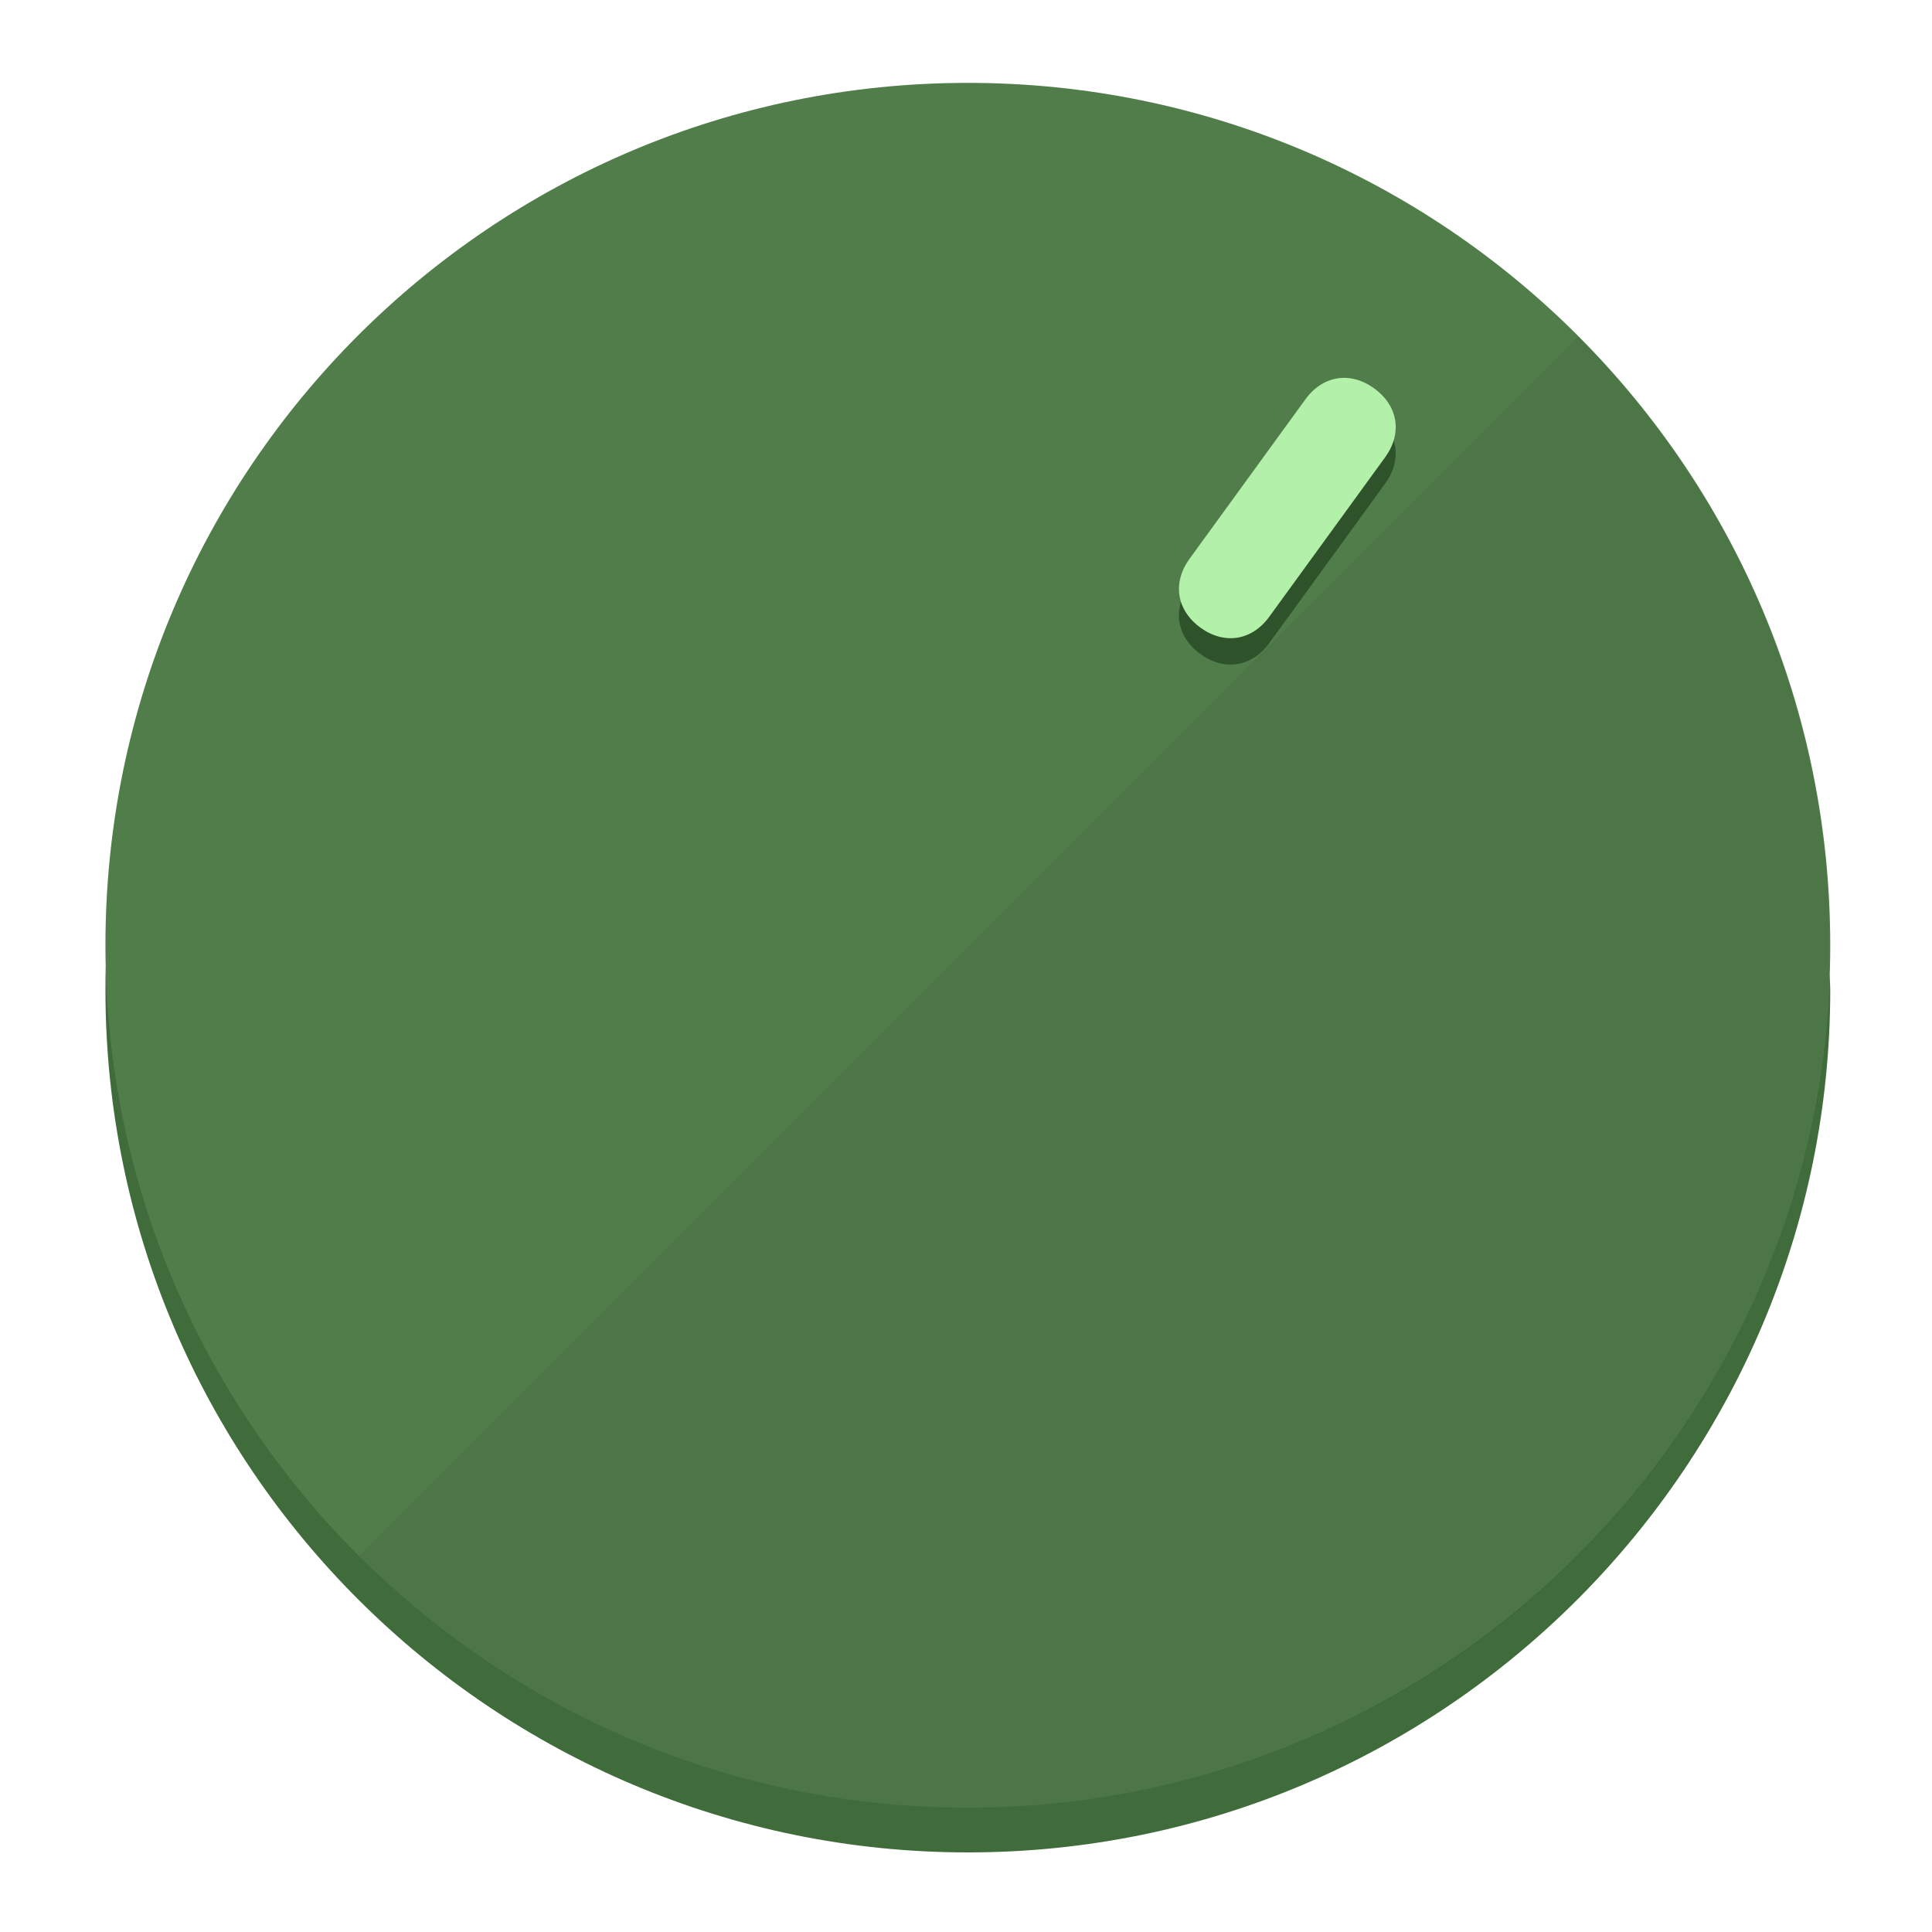
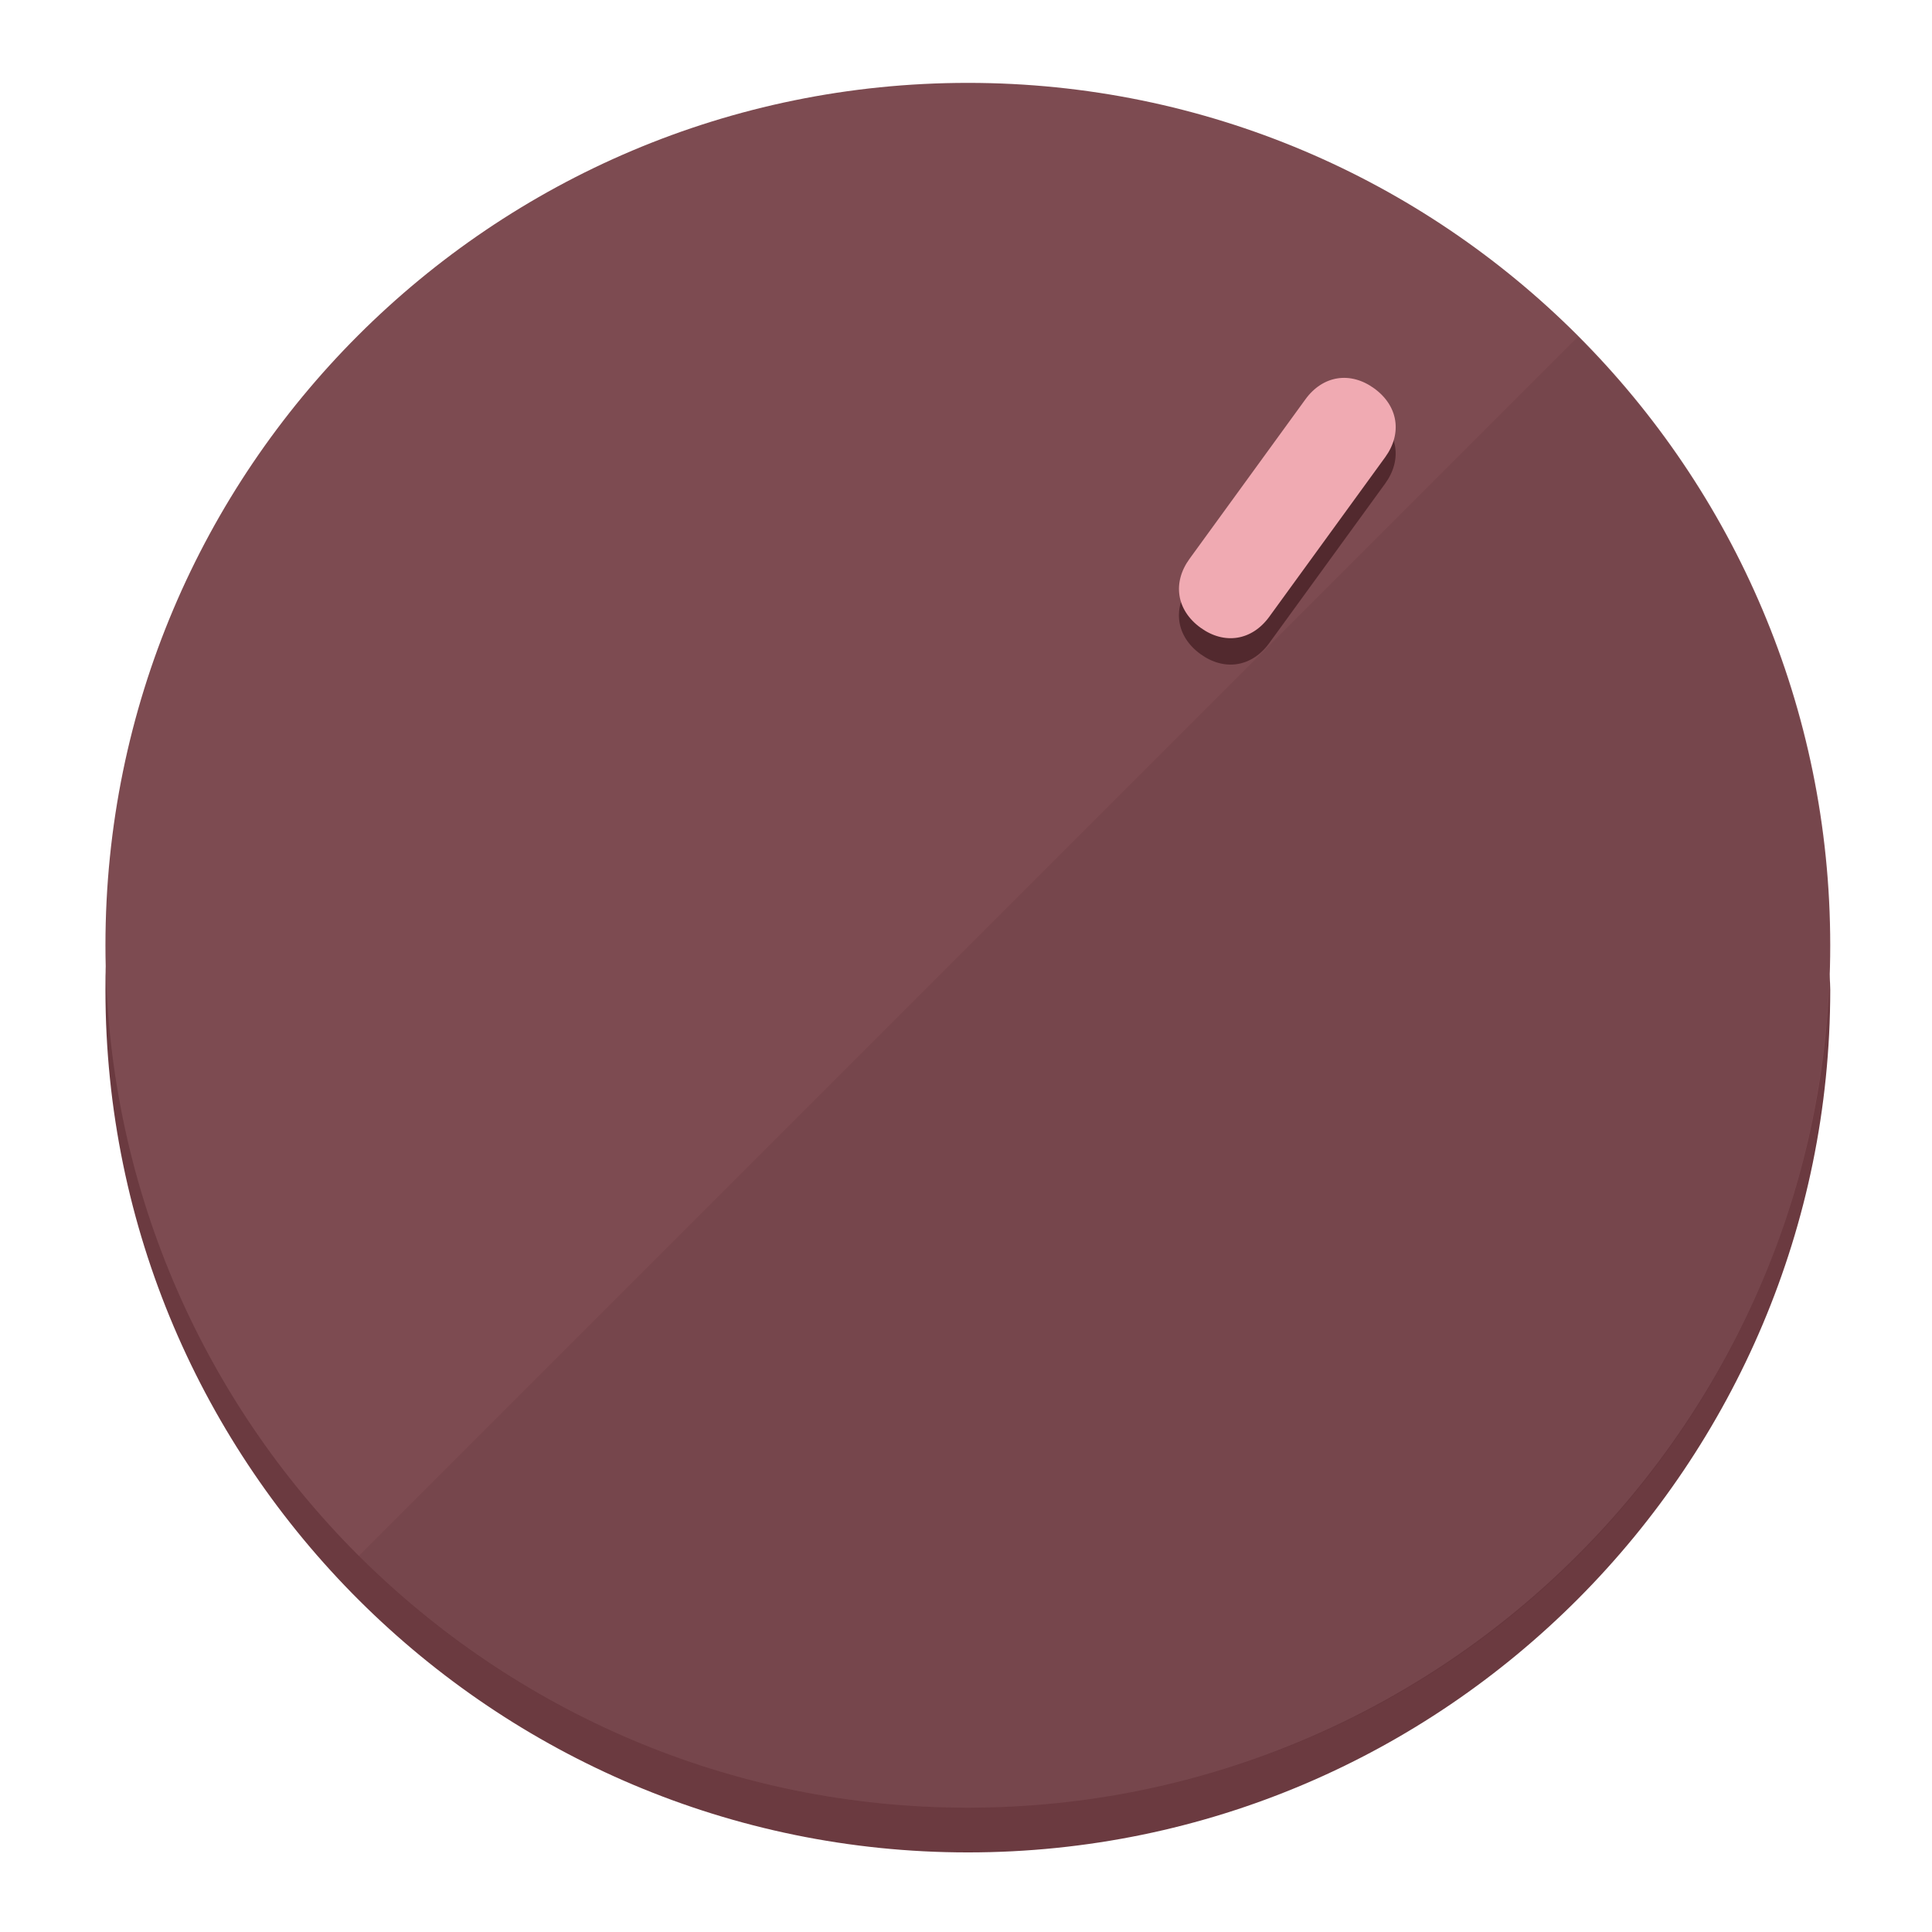
<svg xmlns="http://www.w3.org/2000/svg" height="120px" width="120px" version="1.1" id="Layer_1" viewBox="0 0 496.8 496.8" xml:space="preserve">
  <defs id="defs23" />
  <g id="g3158">
-     <path style="display:inline;fill:#406B3A;fill-opacity:1;stroke-width:1.584" d="m 248.875,445.92 c 116.582,0 212.89,-91.238 220.493,-205.286 0,5.069 1.267,8.87 1.267,13.939 0,121.651 -98.842,221.76 -221.76,221.76 -121.651,0 -221.76,-98.842 -221.76,-221.76 0,-5.069 0,-8.87 1.267,-13.939 7.603,114.048 103.91,205.286 220.493,205.286 z" id="path8" />
-     <circle style="display:inline;fill:#517D4B;fill-opacity:1;stroke-width:1.584" cx="248.875" cy="243.071" r="221.76" id="circle12" />
-     <path style="display:inline;fill:#2E5229;fill-opacity:0.154;stroke-width:1.587" d="m 405.744,86.606 c 86.308,86.308 86.308,227.193 0,313.5 -86.308,86.308 -227.193,86.308 -313.5,0" id="path14" />
+     <path style="display:inline;fill:#6B3A40;fill-opacity:1;stroke-width:1.584" d="m 248.875,445.92 c 116.582,0 212.89,-91.238 220.493,-205.286 0,5.069 1.267,8.87 1.267,13.939 0,121.651 -98.842,221.76 -221.76,221.76 -121.651,0 -221.76,-98.842 -221.76,-221.76 0,-5.069 0,-8.87 1.267,-13.939 7.603,114.048 103.91,205.286 220.493,205.286 z" id="path8" />
+     <circle style="display:inline;fill:#7D4B51;fill-opacity:1;stroke-width:1.584" cx="248.875" cy="243.071" r="221.76" id="circle12" />
+     <path style="display:inline;fill:#52292E;fill-opacity:0.154;stroke-width:1.587" d="m 405.744,86.606 c 86.308,86.308 86.308,227.193 0,313.5 -86.308,86.308 -227.193,86.308 -313.5,0" id="path14" />
  </g>
  <g id="g3198">
    <circle style="display:none;fill:#000000;fill-opacity:0;stroke-width:1.584" cx="344.188" cy="51.017" r="221.76" id="circle12-3" transform="rotate(36)" />
-     <path style="display:inline;fill:#2E5229;fill-opacity:1;stroke-width:1.584" d="m 326.375,165.375 c -4.469,6.151 -11.549,7.272 -17.7,2.803 v 0 c -6.151,-4.469 -7.273,-11.549 -2.803,-17.7 l 29.794,-41.007 c 4.469,-6.151 11.549,-7.272 17.7,-2.803 v 0 c 6.151,4.469 7.272,11.549 2.803,17.7 z" id="path3789" />
-     <path style="display:inline;fill:#B3F0AA;stroke-width:1.584" d="m 326.385,158.59 c -4.469,6.151 -11.549,7.272 -17.7,2.803 v 0 c -6.151,-4.469 -7.272,-11.549 -2.803,-17.7 l 29.794,-41.007 c 4.469,-6.151 11.549,-7.273 17.7,-2.803 v 0 c 6.151,4.469 7.272,11.549 2.803,17.7 z" id="path915" />
+     <path style="display:inline;fill:#52292E;fill-opacity:1;stroke-width:1.584" d="m 326.375,165.375 c -4.469,6.151 -11.549,7.272 -17.7,2.803 v 0 c -6.151,-4.469 -7.273,-11.549 -2.803,-17.7 l 29.794,-41.007 c 4.469,-6.151 11.549,-7.272 17.7,-2.803 v 0 c 6.151,4.469 7.272,11.549 2.803,17.7 z" id="path3789" />
+     <path style="display:inline;fill:#F0AAB2;stroke-width:1.584" d="m 326.385,158.59 c -4.469,6.151 -11.549,7.272 -17.7,2.803 v 0 c -6.151,-4.469 -7.272,-11.549 -2.803,-17.7 l 29.794,-41.007 c 4.469,-6.151 11.549,-7.273 17.7,-2.803 v 0 c 6.151,4.469 7.272,11.549 2.803,17.7 z" id="path915" />
  </g>
</svg>
